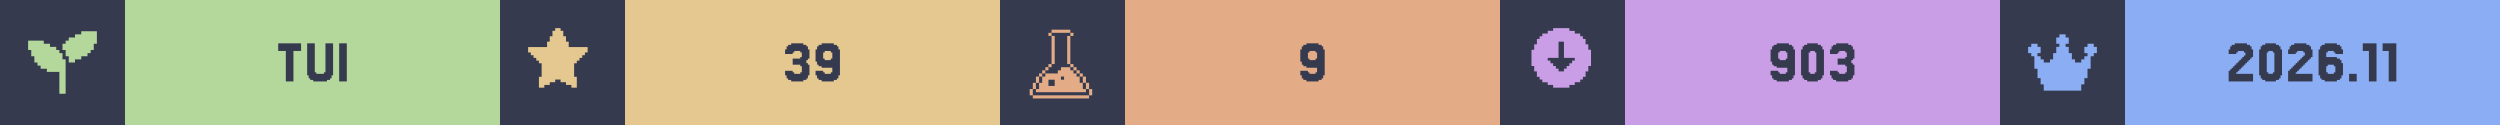
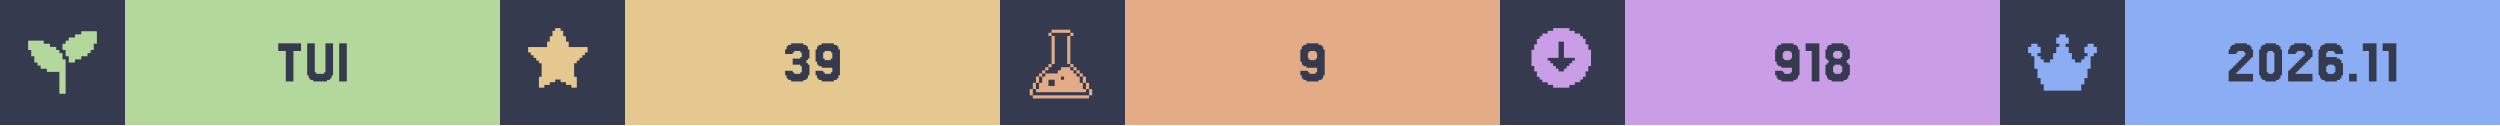
<svg xmlns="http://www.w3.org/2000/svg" width="1200" viewBox="0 0 200 10">
  <g>
    <rect width="200" height="10" fill="#363a4f" />
    <g class="badge" transform="translate(0 0)">
      <path transform="translate(2 2) scale(0.25)" fill="#b4d89c" d="M 18 2 L 18 3 L 16 3 L 16 4 L 14 4 L 14 5 L 13 5 L 13 6 L 12 6 L 12 8 L 13 8 L 13 10 L 14 10 L 14 12 L 16 12 L 16 11 L 18 11 L 18 10 L 20 10 L 20 9 L 21 9 L 21 8 L 22 8 L 22 6 L 23 6 L 23 2 L 18 2 z M 1 5 L 1 8 L 2 8 L 2 10 L 3 10 L 3 12 L 4 12 L 4 13 L 5 13 L 5 14 L 7 14 L 7 15 L 11 15 L 11 22 L 13 22 L 13 11 L 12 11 L 12 9 L 11 9 L 11 8 L 10 8 L 10 7 L 8 7 L 8 6 L 6 6 L 6 5 L 1 5 z" />
      <rect fill="#b4d89c" width="30" height="10" x="10" y="0" />
      <path fill="#363a4f" d="M24.085 3.467V4.077H23.476V6.516H22.866V4.077H22.256V3.467Z M25.305 5.785V5.907H25.915V5.785H26.037V3.467H26.646V6.029H26.524V6.272H26.402V6.394H26.159V6.516H25.061V6.394H24.817V6.272H24.695V6.029H24.573V3.467H25.183V5.785Z M27.744 3.467V6.516H27.134V3.467Z" />
    </g>
    <g class="badge" transform="translate(40 0)">
      <path transform="" fill="#e5c890" d="M5.929 6.145h.216v.866h-.433v-.217H5.28v-.216h-.432v-.216h-.433v.216H3.98v.216h-.433v.217h-.433v-.866h.217V5.063h-.217v-.216H2.9V4.63h-.217v-.216h-.216v-.217H2.25v-.432h1.515v-.433h.216v-.433h.216v-.433h.217V2.25h.433v.216h.216v.433h.216v.433h.217v.433H7.01v.432h-.217v.217h-.216v.216h-.216v.217h-.217v.216H5.93z" />
      <rect fill="#e5c890" width="30" height="10" x="10" y="0" />
      <path fill="#363a4f" d="M23.415 5.663V5.785H23.537V5.907H24.024V5.785H24.146V5.297H24.024V5.175H23.415V4.687H24.024V4.565H24.146V4.199H24.024V4.077H23.537V4.199H23.415V4.321H22.805V3.955H22.927V3.711H23.049V3.589H23.293V3.467H24.268V3.589H24.512V3.711H24.634V3.955H24.756V4.687H24.634V4.809H24.512V5.053H24.634V5.175H24.756V6.029H24.634V6.272H24.512V6.394H24.268V6.516H23.293V6.394H23.049V6.272H22.927V6.029H22.805V5.663Z M26.585 4.687V4.199H26.463V4.077H25.976V4.199H25.854V4.687H25.976V4.809H26.463V4.687ZM25.366 6.272V6.029H25.244V5.663H25.854V5.785H25.976V5.907H26.463V5.785H26.585V5.419H25.732V5.297H25.488V5.175H25.366V4.931H25.244V3.955H25.366V3.711H25.488V3.589H25.732V3.467H26.707V3.589H26.951V3.711H27.073V3.955H27.195V6.029H27.073V6.272H26.951V6.394H26.707V6.516H25.732V6.394H25.488V6.272Z" />
    </g>
    <g class="badge" transform="translate(80 0)">
      <path transform="translate(2 2) scale(0.25)" fill="#e3ac86" d="M 8.502 1.5 L 8.502 2.5 L 14.504 2.5 L 14.504 1.5 L 8.502 1.5 z M 14.504 2.5 L 14.504 3.5 L 15.504 3.5 L 15.504 2.5 L 14.504 2.5 z M 14.504 3.5 L 13.502 3.5 L 13.502 12.502 L 14.504 12.502 L 14.504 3.5 z M 14.504 12.502 L 14.504 13.502 L 15.504 13.502 L 15.504 12.502 L 14.504 12.502 z M 15.504 13.502 L 15.504 14.504 L 16.504 14.504 L 16.504 15.504 L 17.504 15.504 L 17.504 16.504 L 18.504 16.504 L 18.504 15.502 L 17.504 15.502 L 17.504 14.502 L 16.504 14.502 L 16.504 13.502 L 15.504 13.502 z M 18.504 16.504 L 18.504 18.504 L 19.504 18.504 L 19.504 16.504 L 18.504 16.504 z M 19.504 18.504 L 19.504 20.504 L 20.504 20.504 L 20.504 18.504 L 19.504 18.504 z M 20.504 20.504 L 20.504 22.504 L 21.504 22.504 L 21.504 20.504 L 20.504 20.504 z M 19.504 20.504 L 18.504 20.504 L 18.504 18.504 L 17.504 18.504 L 17.504 16.504 L 16.504 16.504 L 16.504 15.504 L 15.504 15.504 L 15.504 14.504 L 14.504 14.504 L 14.504 13.502 L 11.502 13.502 L 11.502 14.504 L 10.502 14.504 L 10.502 15.504 L 6.502 15.504 L 6.502 16.504 L 5.5 16.504 L 5.5 18.504 L 4.5 18.504 L 4.5 20.504 L 3.5 20.504 L 3.5 21.504 L 19.504 21.504 L 19.504 20.504 z M 3.5 20.504 L 3.5 18.504 L 2.5 18.504 L 2.5 20.504 L 3.5 20.504 z M 2.5 20.504 L 1.5 20.504 L 1.5 22.504 L 2.5 22.504 L 2.5 20.504 z M 3.5 18.504 L 4.5 18.504 L 4.5 16.504 L 3.5 16.504 L 3.5 18.504 z M 4.5 16.504 L 5.5 16.504 L 5.5 15.504 L 6.502 15.504 L 6.502 14.504 L 7.502 14.504 L 7.502 13.502 L 6.502 13.502 L 6.502 14.502 L 5.5 14.502 L 5.5 15.502 L 4.5 15.502 L 4.5 16.504 z M 7.502 13.502 L 8.502 13.502 L 8.502 12.502 L 7.502 12.502 L 7.502 13.502 z M 8.502 12.502 L 9.502 12.502 L 9.502 3.5 L 8.502 3.5 L 8.502 12.502 z M 8.502 3.5 L 8.502 2.5 L 7.502 2.5 L 7.502 3.5 L 8.502 3.5 z M 11.502 16.504 L 12.502 16.504 L 12.502 17.504 L 11.502 17.504 L 11.502 16.504 z M 7.502 17.504 L 9.502 17.504 L 9.502 19.504 L 7.502 19.504 L 7.502 17.504 z M 2.5 22.506 L 2.5 23.506 L 20.504 23.506 L 20.504 22.506 L 2.5 22.506 z" />
      <rect fill="#e3ac86" width="30" height="10" x="10" y="0" />
      <path fill="#363a4f" d="M25.366 4.687V4.199H25.244V4.077H24.756V4.199H24.634V4.687H24.756V4.809H25.244V4.687ZM24.146 6.272V6.029H24.024V5.663H24.634V5.785H24.756V5.907H25.244V5.785H25.366V5.419H24.512V5.297H24.268V5.175H24.146V4.931H24.024V3.955H24.146V3.711H24.268V3.589H24.512V3.467H25.488V3.589H25.732V3.711H25.854V3.955H25.976V6.029H25.854V6.272H25.732V6.394H25.488V6.516H24.512V6.394H24.268V6.272Z" />
    </g>
    <g class="badge" transform="translate(120 0)">
      <path transform="" fill="#ca9ee6" d="M5.55 6.794h.432v-.216h.433v-.216h.216v-.217h.217v-.433h.216V5.28h.217V3.981h-.217v-.433h-.216v-.433h-.217V2.9h-.216v-.217h-.433v-.216h-.433V2.25h-1.298v.216h-.433v.216h-.433V2.9h-.216v.216h-.217v.433h-.216v.433h-.217v1.298h.217v.433h.216v.433h.217v.217h.216v.216h.433v.216h.433v.217h1.298zm-1.083-1.298v-.217h-.216v-.216h-.217v-.216h-.216V4.63h.866V3.332h.432V4.63h.866v.217h-.216v.216h-.217v.216h-.216v.217h-.217v.216h-.432v-.216z" />
      <rect fill="#ca9ee6" width="30" height="10" x="10" y="0" />
-       <path fill="#363a4f" d="M22.988 4.687V4.199H22.866V4.077H22.378V4.199H22.256V4.687H22.378V4.809H22.866V4.687ZM21.768 6.272V6.029H21.646V5.663H22.256V5.785H22.378V5.907H22.866V5.785H22.988V5.419H22.134V5.297H21.89V5.175H21.768V4.931H21.646V3.955H21.768V3.711H21.89V3.589H22.134V3.467H23.11V3.589H23.354V3.711H23.476V3.955H23.598V6.029H23.476V6.272H23.354V6.394H23.11V6.516H22.134V6.394H21.89V6.272Z M25.793 6.029V6.272H25.671V6.394H25.427V6.516H24.573V6.394H24.329V6.272H24.207V6.029H24.085V3.955H24.207V3.711H24.329V3.589H24.573V3.467H25.427V3.589H25.671V3.711H25.793V3.955H25.915V6.029ZM24.817 5.785V5.907H25.183V5.785H25.305V4.199H25.183V4.077H24.817V4.199H24.695V5.785Z M27.012 5.663V5.785H27.134V5.907H27.622V5.785H27.744V5.297H27.622V5.175H27.012V4.687H27.622V4.565H27.744V4.199H27.622V4.077H27.134V4.199H27.012V4.321H26.402V3.955H26.524V3.711H26.646V3.589H26.89V3.467H27.866V3.589H28.11V3.711H28.232V3.955H28.354V4.687H28.232V4.809H28.11V5.053H28.232V5.175H28.354V6.029H28.232V6.272H28.11V6.394H27.866V6.516H26.89V6.394H26.646V6.272H26.524V6.029H26.402V5.663Z" />
+       <path fill="#363a4f" d="M23.354 4.687V4.199H23.232V4.077H22.744V4.199H22.622V4.687H22.744V4.809H23.232V4.687ZM22.134 6.272V6.029H22.012V5.663H22.622V5.785H22.744V5.907H23.232V5.785H23.354V5.419H22.5V5.297H22.256V5.175H22.134V4.931H22.012V3.955H22.134V3.711H22.256V3.589H22.5V3.467H23.476V3.589H23.72V3.711H23.841V3.955H23.963V6.029H23.841V6.272H23.72V6.394H23.476V6.516H22.5V6.394H22.256V6.272Z M25.549 3.467V6.516H24.939V4.077H24.451V3.467Z M26.768 4.565V4.687H27.256V4.565H27.378V4.199H27.256V4.077H26.768V4.199H26.646V4.565ZM27.866 5.053V5.175H27.988V6.029H27.866V6.272H27.744V6.394H27.5V6.516H26.524V6.394H26.28V6.272H26.159V6.029H26.037V5.175H26.159V5.053H26.28V4.809H26.159V4.687H26.037V3.955H26.159V3.711H26.28V3.589H26.524V3.467H27.5V3.589H27.744V3.711H27.866V3.955H27.988V4.687H27.866V4.809H27.744V5.053ZM26.768 5.785V5.907H27.256V5.785H27.378V5.297H27.256V5.175H26.768V5.297H26.646V5.785Z" />
    </g>
    <g class="badge" transform="translate(160 0)">
      <path transform="translate(2 2) scale(0.25)" fill="#8aadf4" d="M23 7v2h-1v1h-1v4h-1v3h-1v2h-1v2H6v-2H5v-2H4v-3H3v-4H2V9H1V7h1V6h2v1h1v2H4v1h1v1h1v1h2v-1h1V9h1V7h1V6h-1V4h1V3h2v1h1v2h-1v1h1v2h1v2h1v1h2v-1h1v-1h1V9h-1V7h1V6h2v1z" />
      <rect fill="#8aadf4" width="30" height="10" x="10" y="0" />
      <path fill="#363a4f" d="M19.024 5.663V5.785H18.902V5.907H20.244V6.516H18.293V5.663H18.415V5.541H18.537V5.419H18.659V5.297H18.78V5.175H18.902V5.053H19.024V4.931H19.146V4.809H19.268V4.687H19.39V4.565H19.512V4.443H19.634V4.199H19.512V4.077H19.024V4.199H18.902V4.321H18.293V3.955H18.415V3.711H18.537V3.589H18.78V3.467H19.756V3.589H20V3.711H20.122V3.955H20.244V4.565H20.122V4.687H20V4.809H19.878V4.931H19.756V5.053H19.634V5.175H19.512V5.297H19.39V5.419H19.268V5.541H19.146V5.663Z M22.439 6.029V6.272H22.317V6.394H22.073V6.516H21.22V6.394H20.976V6.272H20.854V6.029H20.732V3.955H20.854V3.711H20.976V3.589H21.22V3.467H22.073V3.589H22.317V3.711H22.439V3.955H22.561V6.029ZM21.463 5.785V5.907H21.829V5.785H21.951V4.199H21.829V4.077H21.463V4.199H21.341V5.785Z M23.78 5.663V5.785H23.659V5.907H25V6.516H23.049V5.663H23.171V5.541H23.293V5.419H23.415V5.297H23.537V5.175H23.659V5.053H23.78V4.931H23.902V4.809H24.024V4.687H24.146V4.565H24.268V4.443H24.39V4.199H24.268V4.077H23.78V4.199H23.659V4.321H23.049V3.955H23.171V3.711H23.293V3.589H23.537V3.467H24.512V3.589H24.756V3.711H24.878V3.955H25V4.565H24.878V4.687H24.756V4.809H24.634V4.931H24.512V5.053H24.39V5.175H24.268V5.297H24.146V5.419H24.024V5.541H23.902V5.663Z M26.22 5.785V5.907H26.707V5.785H26.829V5.297H26.707V5.175H26.22V5.297H26.098V5.785ZM26.098 4.565H26.951V4.687H27.195V4.809H27.317V5.053H27.439V6.029H27.317V6.272H27.195V6.394H26.951V6.516H25.976V6.394H25.732V6.272H25.61V6.029H25.488V3.955H25.61V3.711H25.732V3.589H25.976V3.467H26.951V3.589H27.195V3.711H27.317V3.955H27.439V4.321H26.829V4.199H26.707V4.077H26.22V4.199H26.098Z M28.537 5.907V6.516H27.927V5.907Z M30.122 3.467V6.516H29.512V4.077H29.024V3.467Z M31.707 3.467V6.516H31.098V4.077H30.61V3.467Z" />
    </g>
  </g>
</svg>
